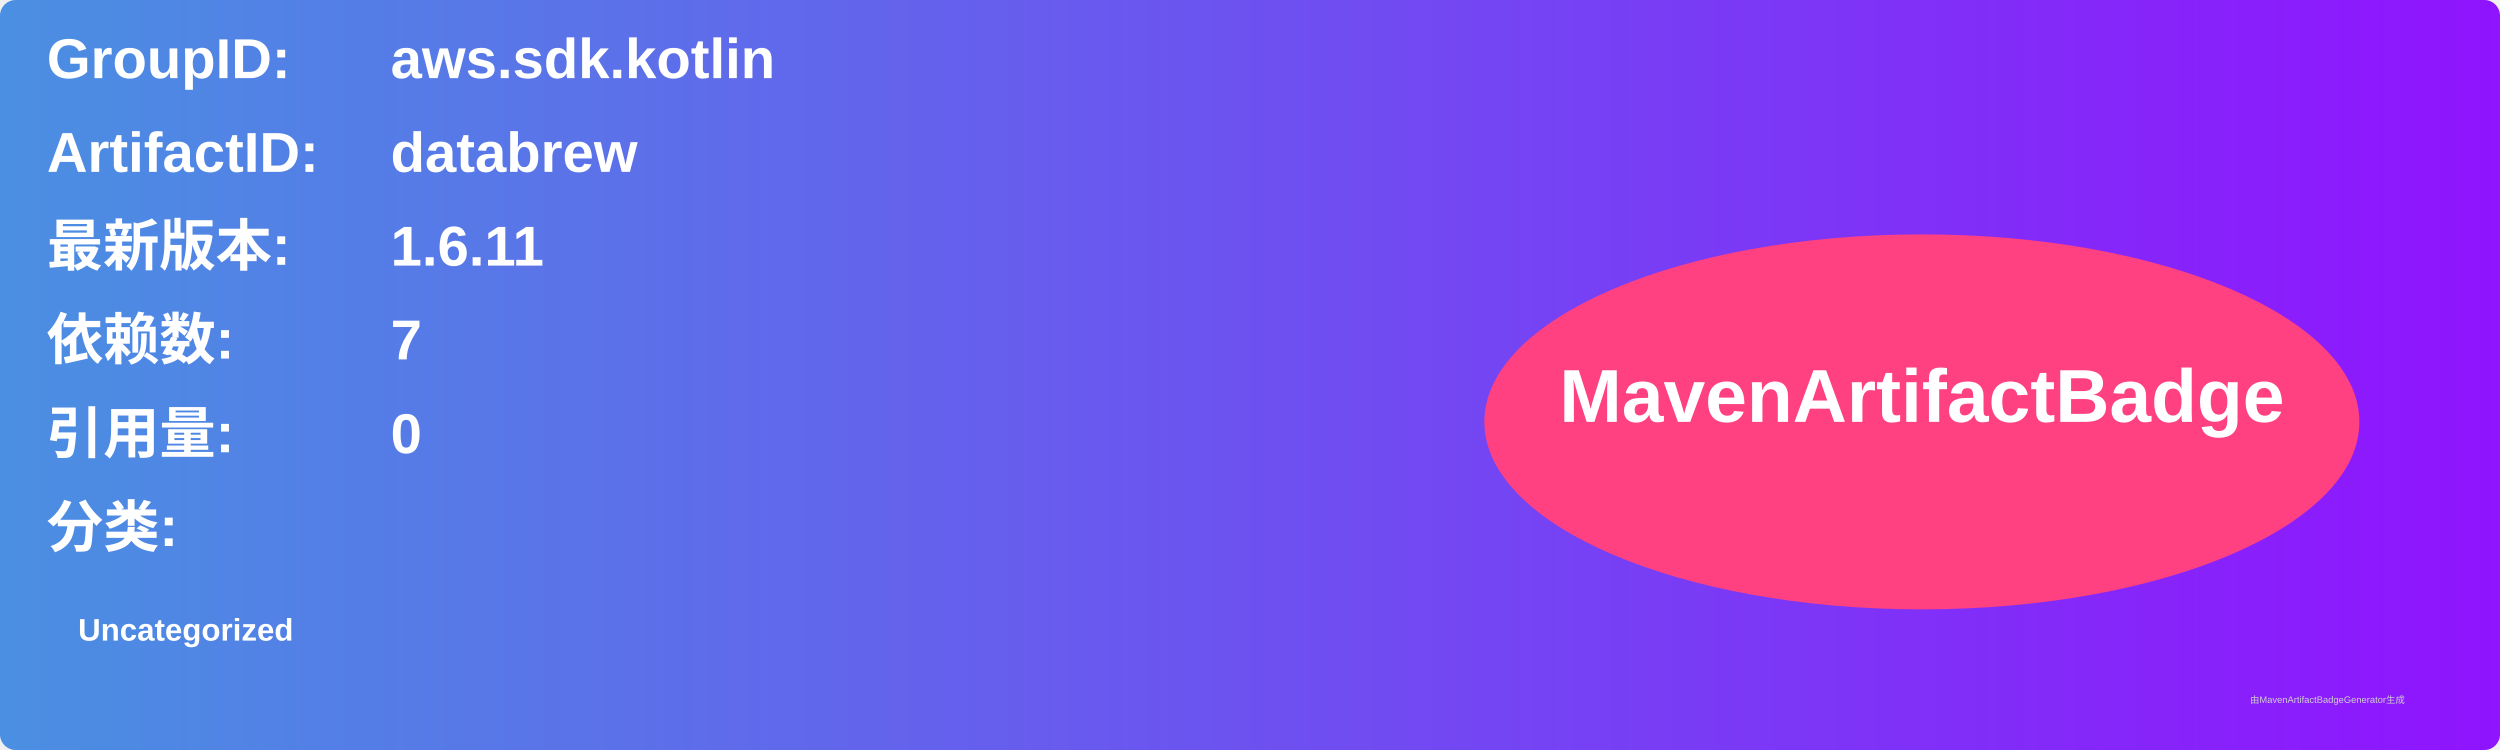
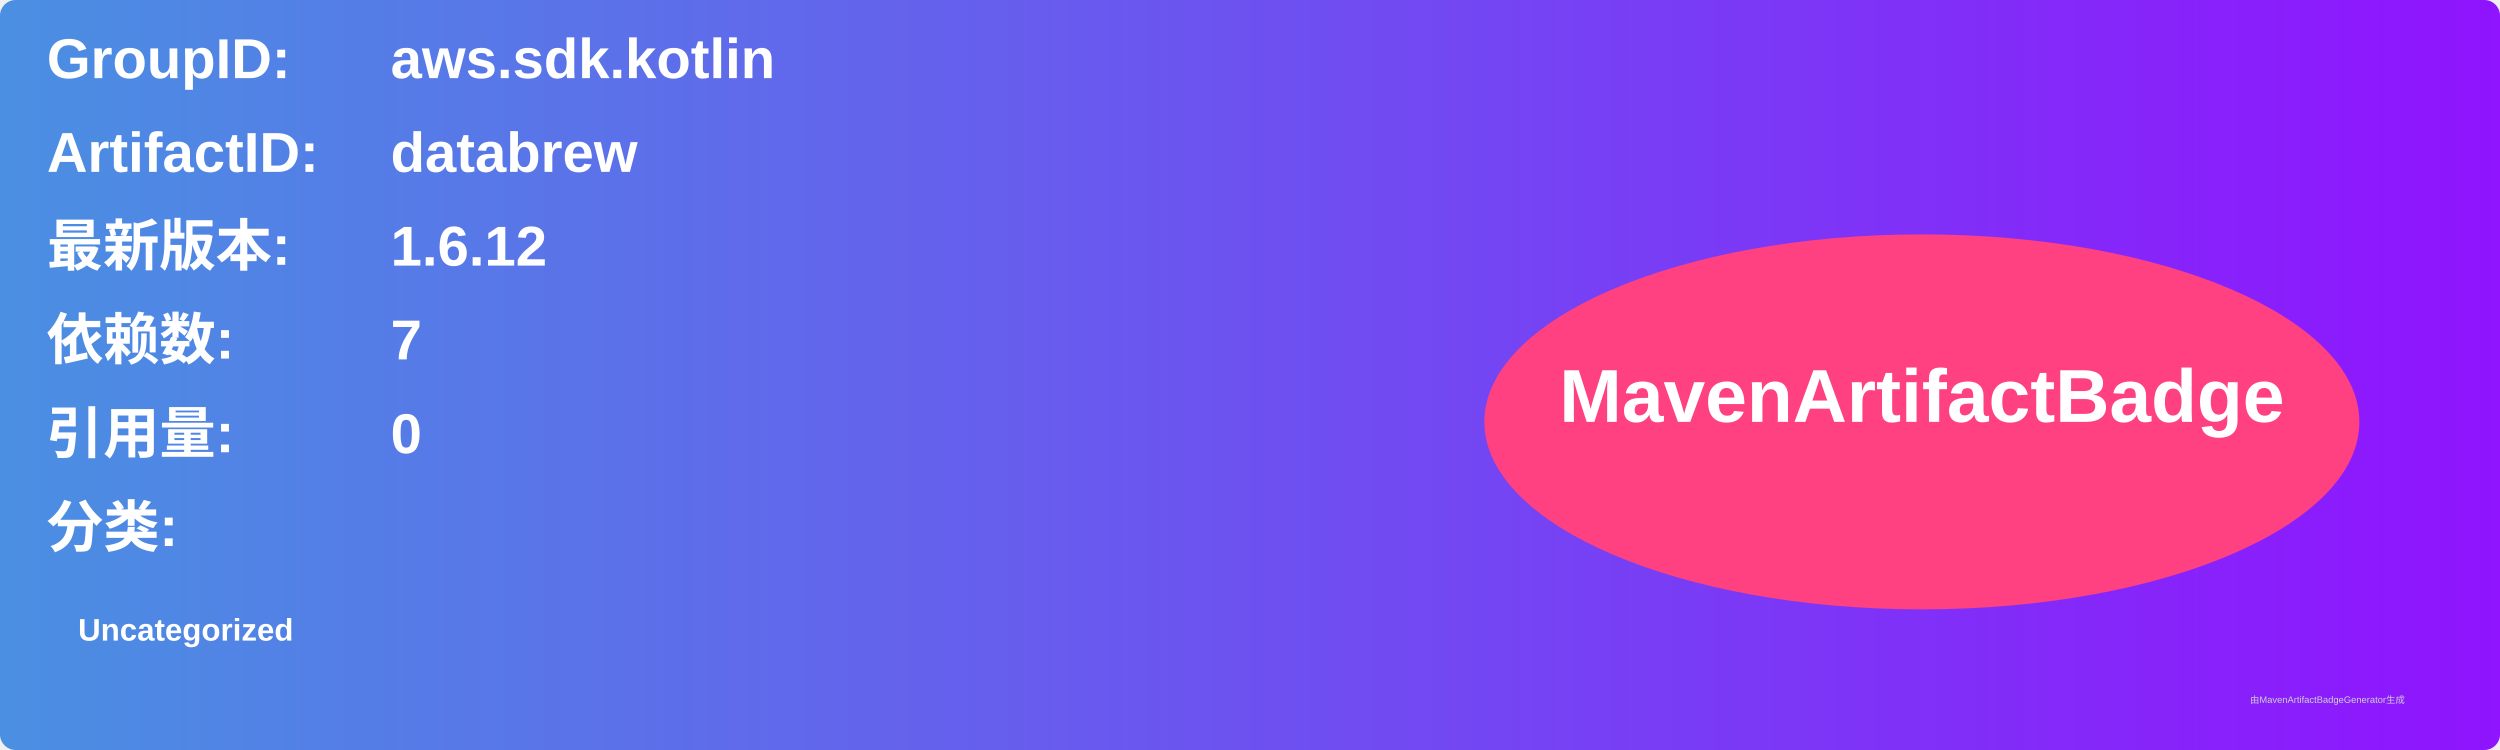
<svg xmlns="http://www.w3.org/2000/svg" width="800" height="240" viewBox="0 0 800 240">
  <linearGradient id="grad" x1="0%" y1="0%" x2="100%" y2="0%">
    <stop offset="0%" stop-color="#4a90e2" />
    <stop offset="100%" stop-color="#9013fe" />
  </linearGradient>
  <rect width="100%" height="100%" rx="5" ry="5" fill="url(#grad)" />
  <g transform="translate(15, 15)">
    <text x="0" y="10" font-family="Arial" font-size="18" fill="white" font-weight="bold" width="260">GroupID:</text>
    <text x="110" y="10" font-family="Arial" font-size="18" fill="white" font-weight="bold" width="460">aws.sdk.kotlin</text>
    <text x="0" y="40" font-family="Arial" font-size="18" fill="white" font-weight="bold" width="260">ArtifactID:</text>
    <text x="110" y="40" font-family="Arial" font-size="18" fill="white" font-weight="bold" width="460">databrew</text>
    <text x="0" y="70" font-family="Arial" font-size="18" fill="white" font-weight="bold">最新版本:</text>
    <text x="110" y="70" font-family="Arial" font-size="18" fill="white" font-weight="bold">
-       <tspan font-weight="bold">1.6.11</tspan>
+       <tspan font-weight="bold">1.6.12</tspan>
    </text>
    <text x="0" y="100" font-family="Arial" font-size="18" fill="white" font-weight="bold">依赖数: </text>
    <text x="110" y="100" font-family="Arial" font-size="18" fill="white">
      <tspan font-weight="bold">7</tspan>
    </text>
    <text x="0" y="130" font-family="Arial" font-size="18" fill="white" font-weight="bold">引用量: </text>
    <text x="110" y="130" font-family="Arial" font-size="18" fill="white">
      <tspan font-weight="bold">0</tspan>
    </text>
    <text x="0" y="160" font-family="Arial" font-size="18" fill="white" font-weight="bold">分类:</text>
    <text x="10" y="190" font-family="Arial" font-size="10" fill="white">
      <tspan font-weight="bold">Uncategorized</tspan>
    </text>
    <ellipse cx="600" cy="120" rx="140" ry="60" fill="#ff4081" />
    <text x="600" y="120" text-anchor="middle" font-family="Arial" font-size="24" fill="white" font-weight="bold">MavenArtifactBadge</text>
  </g>
  <text x="720" y="225" font-family="Arial" font-size="3" fill="#d0d0d0">由MavenArtifactBadgeGenerator生成</text>
</svg>
